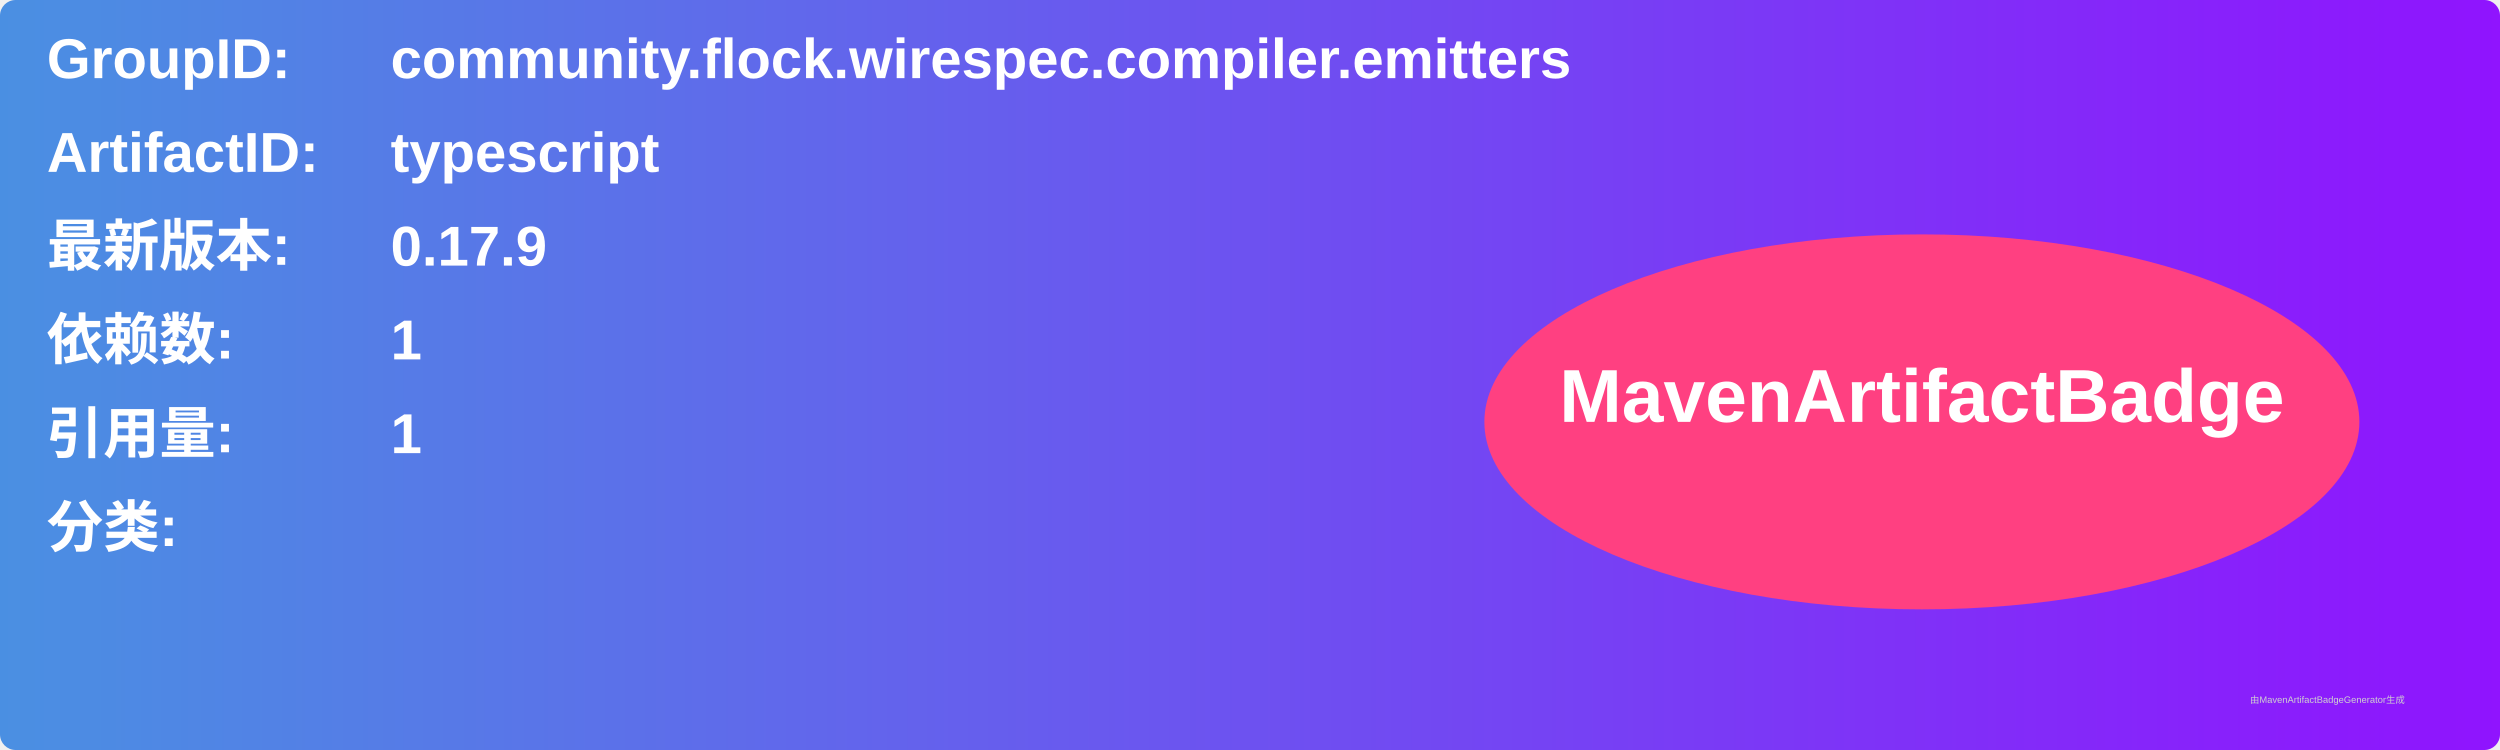
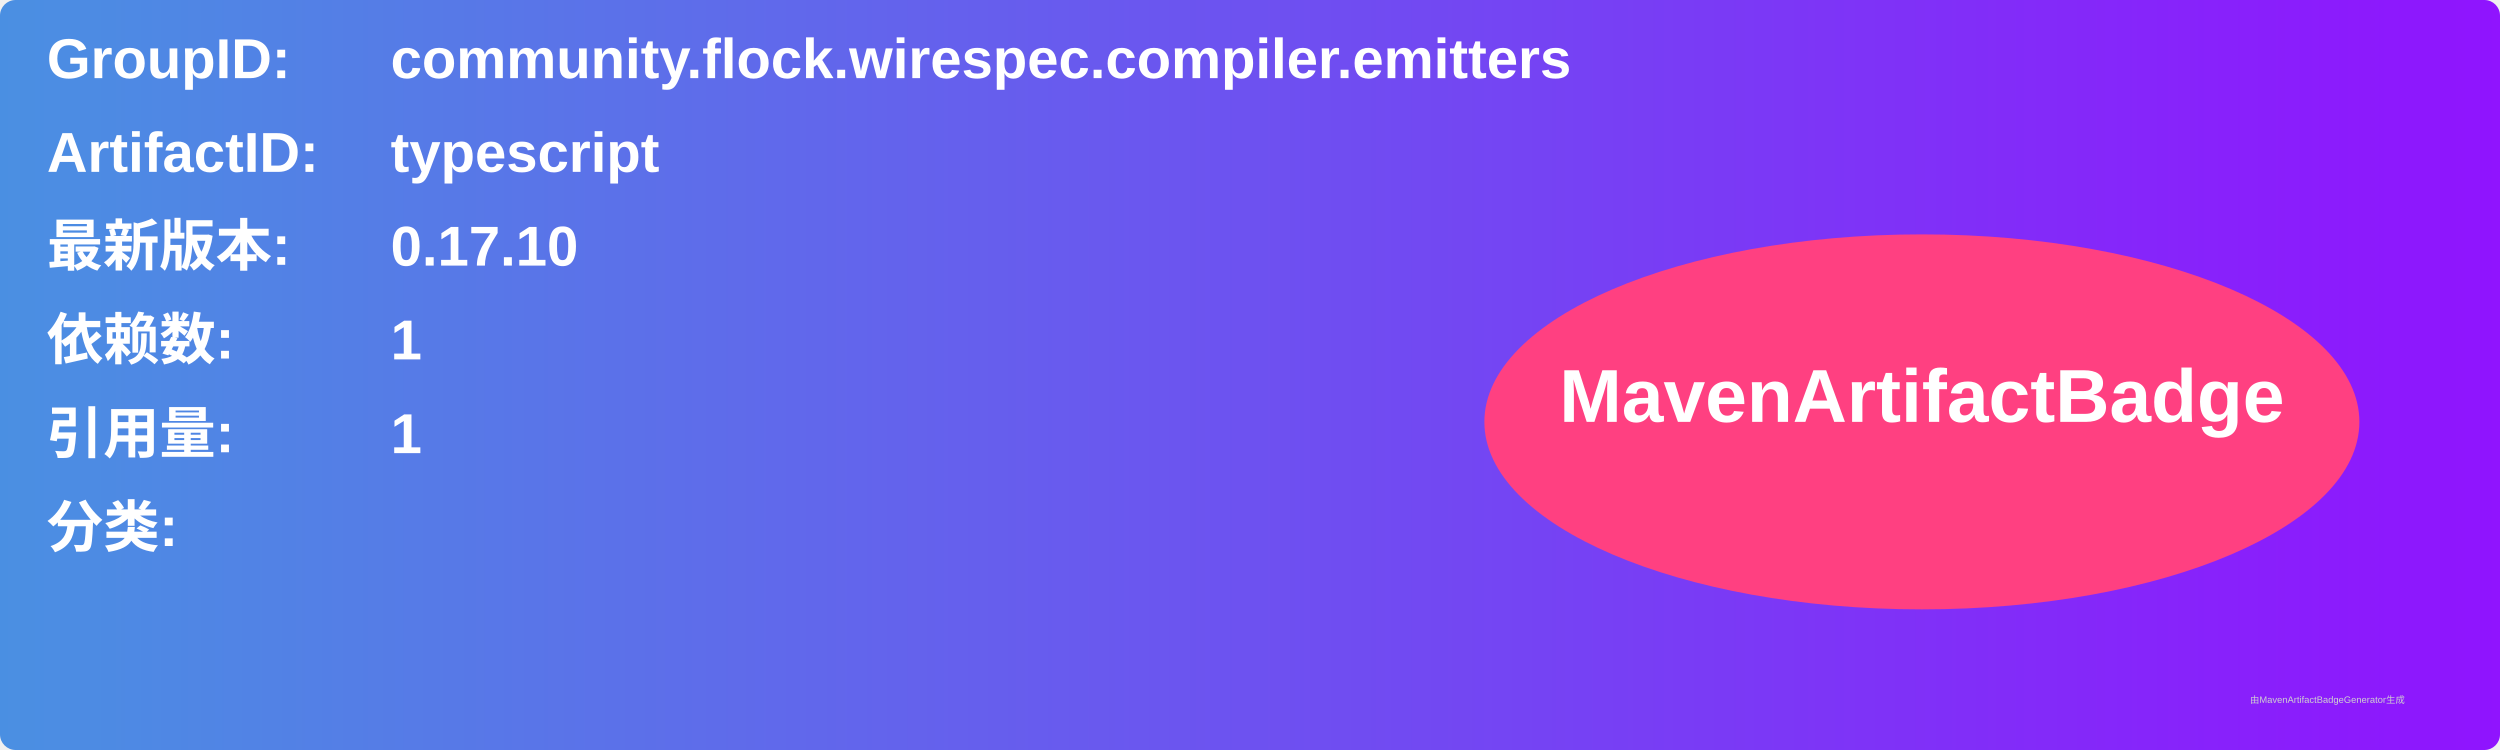
<svg xmlns="http://www.w3.org/2000/svg" width="800" height="240" viewBox="0 0 800 240">
  <linearGradient id="grad" x1="0%" y1="0%" x2="100%" y2="0%">
    <stop offset="0%" stop-color="#4a90e2" />
    <stop offset="100%" stop-color="#9013fe" />
  </linearGradient>
  <rect width="100%" height="100%" rx="5" ry="5" fill="url(#grad)" />
  <g transform="translate(15, 15)">
    <text x="0" y="10" font-family="Arial" font-size="18" fill="white" font-weight="bold" width="260">GroupID:</text>
    <text x="110" y="10" font-family="Arial" font-size="18" fill="white" font-weight="bold" width="460">community.flock.wirespec.compiler.emitters</text>
    <text x="0" y="40" font-family="Arial" font-size="18" fill="white" font-weight="bold" width="260">ArtifactID:</text>
    <text x="110" y="40" font-family="Arial" font-size="18" fill="white" font-weight="bold" width="460">typescript</text>
    <text x="0" y="70" font-family="Arial" font-size="18" fill="white" font-weight="bold">最新版本:</text>
    <text x="110" y="70" font-family="Arial" font-size="18" fill="white" font-weight="bold">
-       <tspan font-weight="bold">0.17.9</tspan>
+       <tspan font-weight="bold">0.17.10</tspan>
    </text>
    <text x="0" y="100" font-family="Arial" font-size="18" fill="white" font-weight="bold">依赖数: </text>
    <text x="110" y="100" font-family="Arial" font-size="18" fill="white">
      <tspan font-weight="bold">1</tspan>
    </text>
    <text x="0" y="130" font-family="Arial" font-size="18" fill="white" font-weight="bold">引用量: </text>
    <text x="110" y="130" font-family="Arial" font-size="18" fill="white">
      <tspan font-weight="bold">1</tspan>
    </text>
    <text x="0" y="160" font-family="Arial" font-size="18" fill="white" font-weight="bold">分类:</text>
    <text x="10" y="190" font-family="Arial" font-size="10" fill="white">
      <tspan font-weight="bold" />
    </text>
    <ellipse cx="600" cy="120" rx="140" ry="60" fill="#ff4081" />
    <text x="600" y="120" text-anchor="middle" font-family="Arial" font-size="24" fill="white" font-weight="bold">MavenArtifactBadge</text>
  </g>
  <text x="720" y="225" font-family="Arial" font-size="3" fill="#d0d0d0">由MavenArtifactBadgeGenerator生成</text>
</svg>
